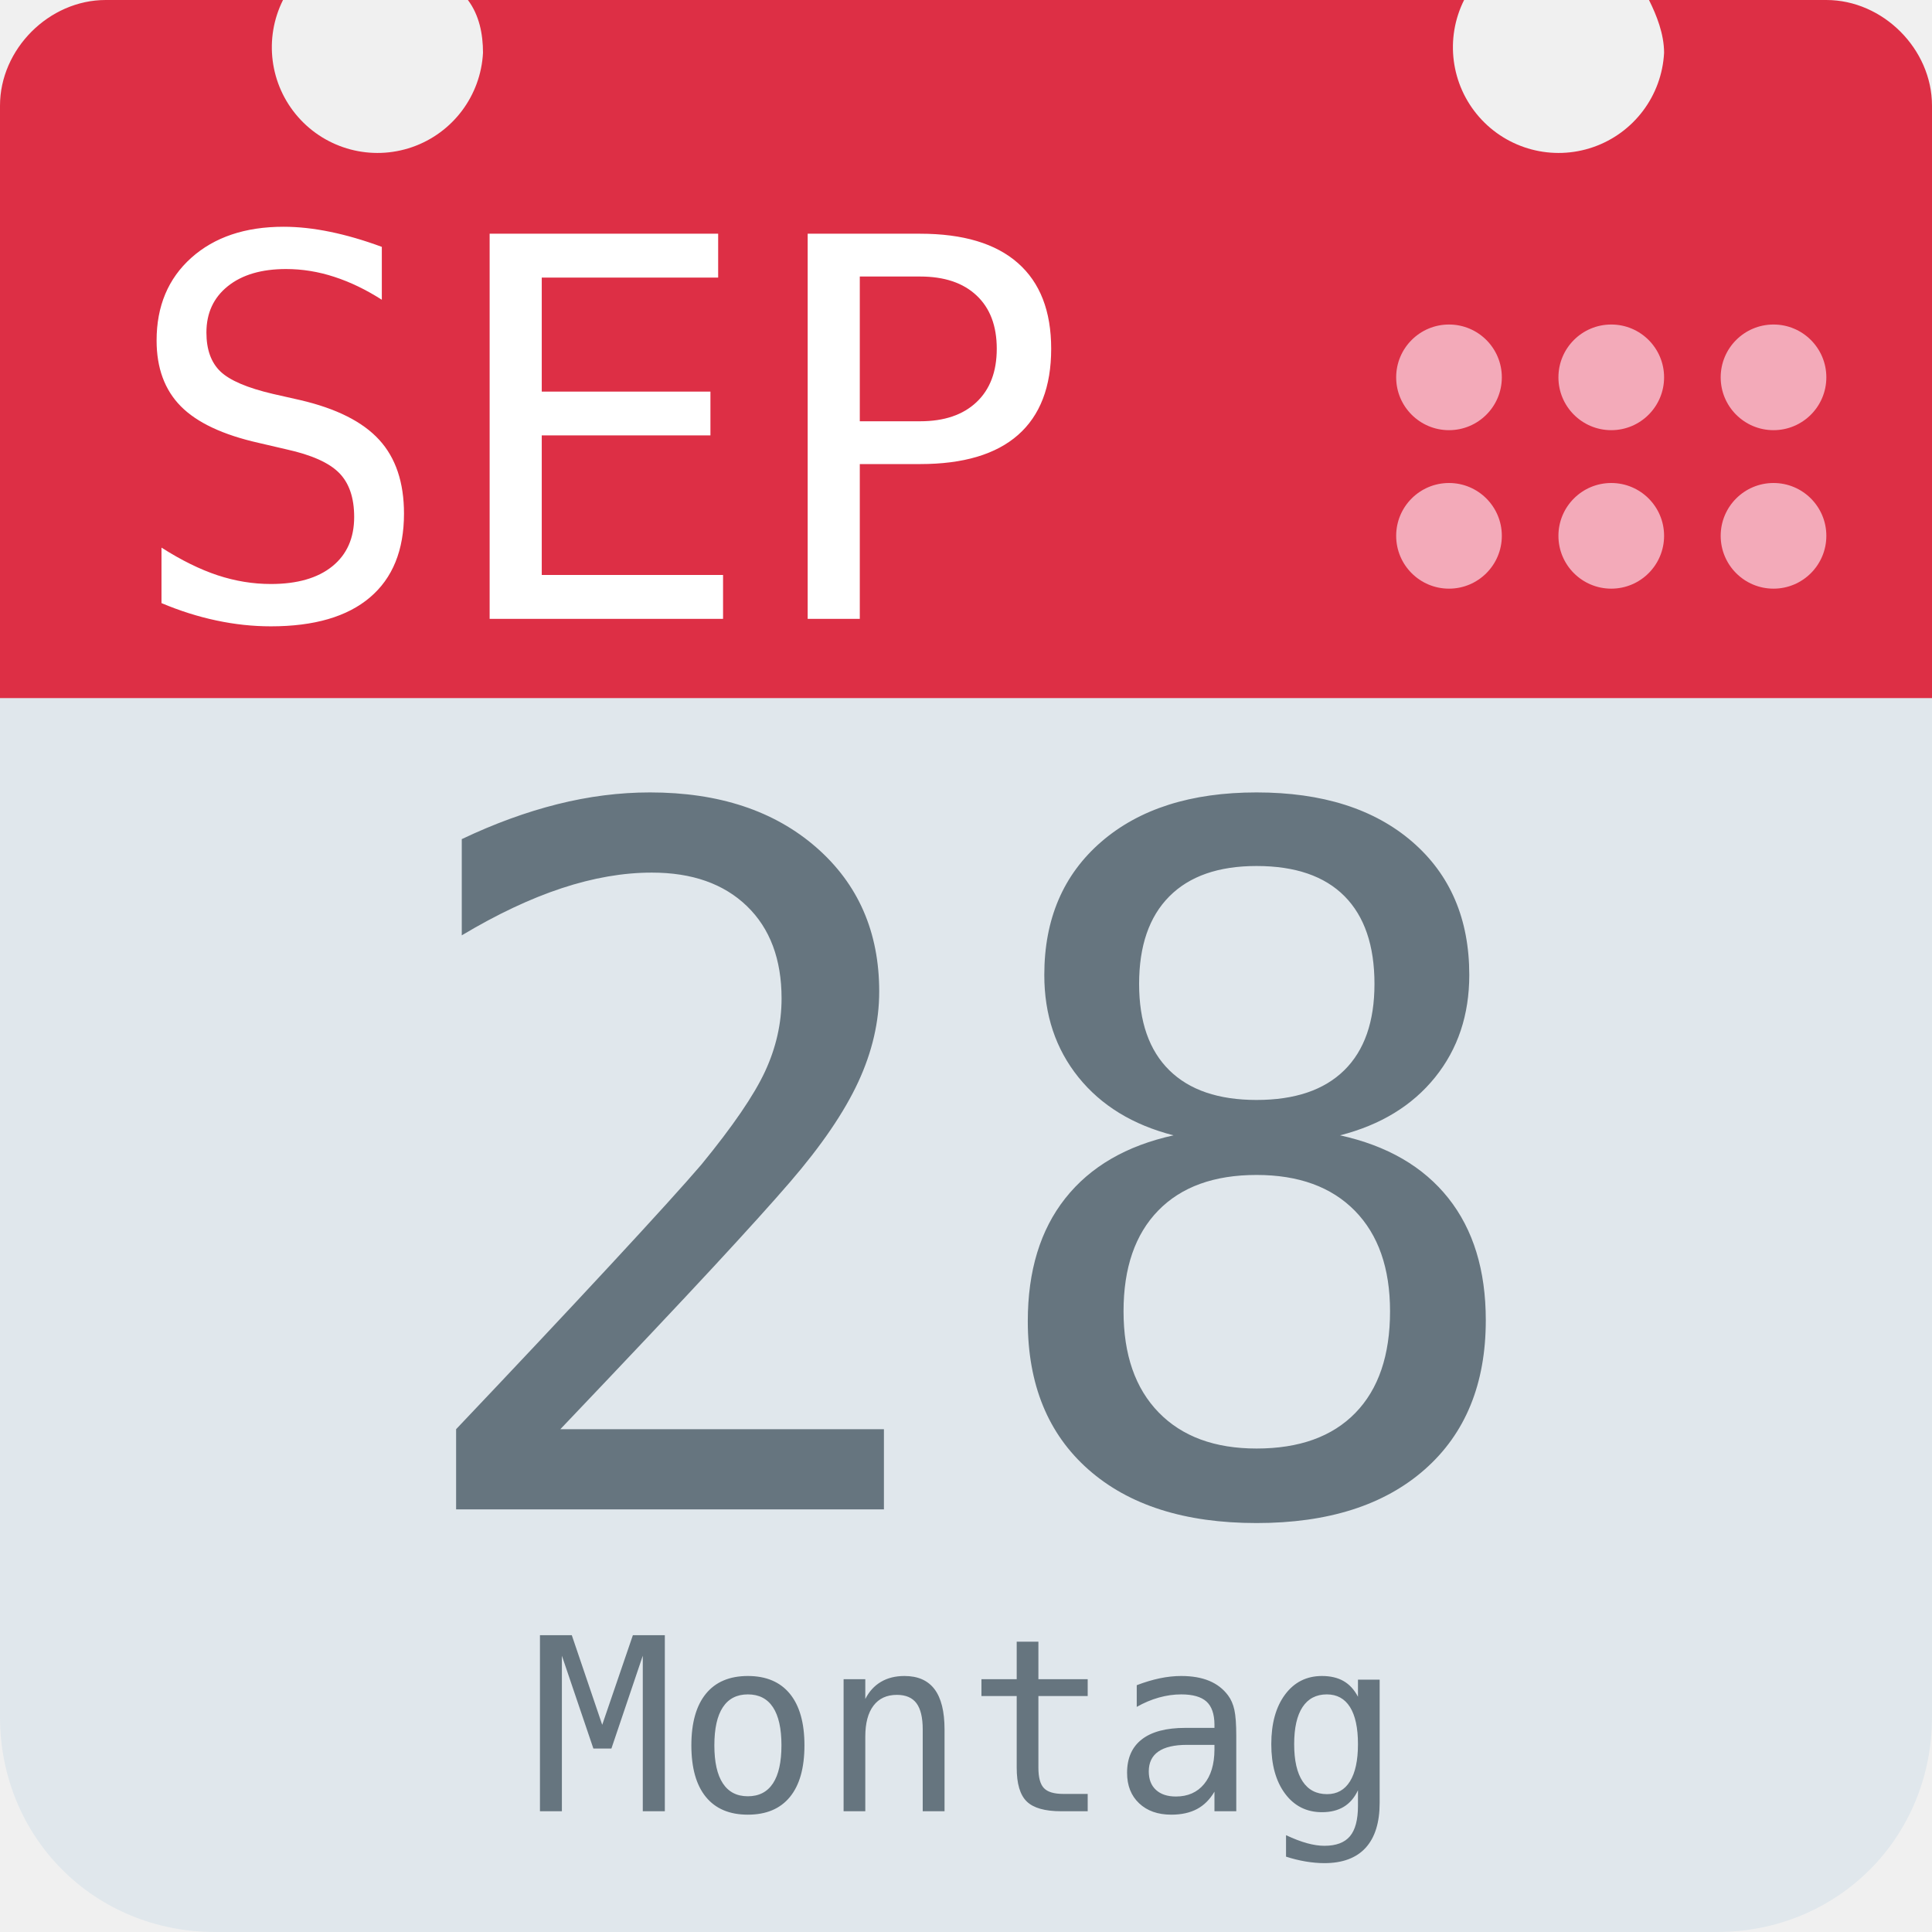
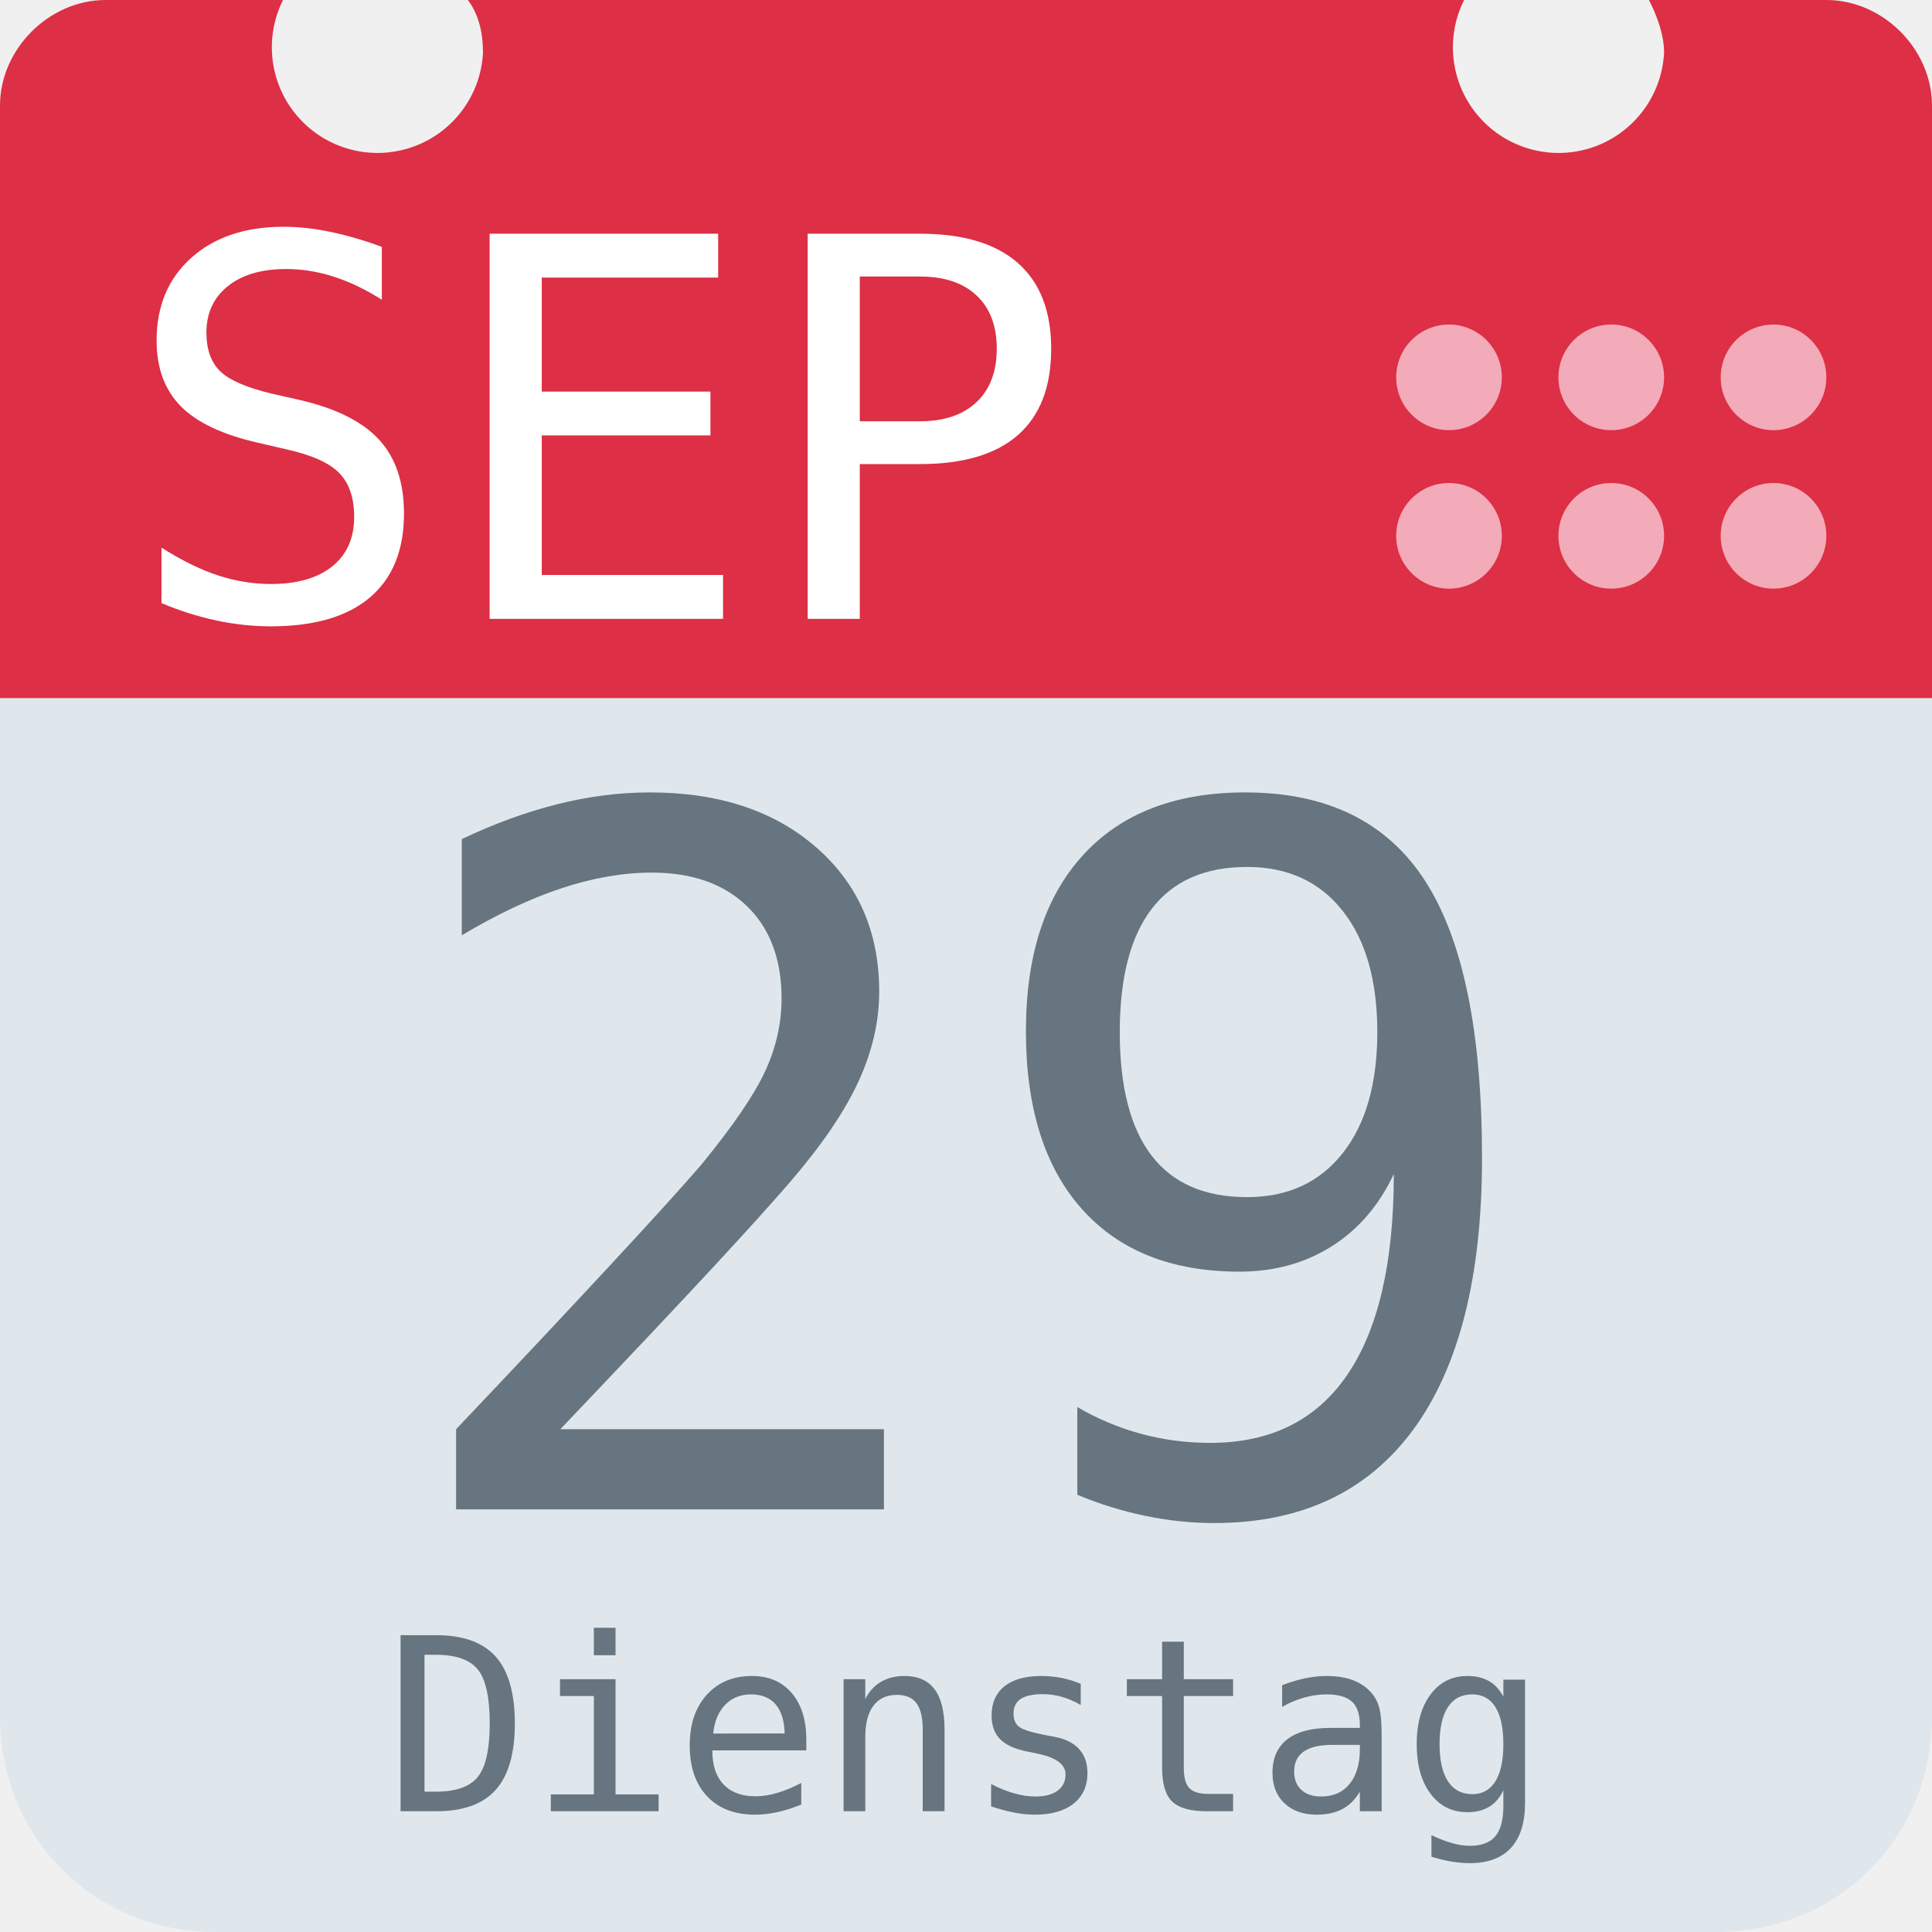
<svg xmlns="http://www.w3.org/2000/svg" aria-label="Calendar" role="img" viewBox="0 0 512 512">
  <path d="M512 455c0 32-25 57-57 57H57c-32 0-57-25-57-57V128c0-31 25-57 57-57h398c32 0 57 26 57 57z" fill="#e0e7ec" />
  <path d="M484 0h-47c2 4 4 9 4 14a28 28 0 1 1-53-14H124c3 4 4 9 4 14A28 28 0 1 1 75 0H28C13 0 0 13 0 28v157h512V28c0-15-13-28-28-28z" fill="#dd2f45" />
  <g fill="#f3aab9">
    <circle cx="470" cy="142" r="14" />
    <circle cx="470" cy="100" r="14" />
    <circle cx="427" cy="142" r="14" />
    <circle cx="427" cy="100" r="14" />
    <circle cx="384" cy="142" r="14" />
    <circle cx="384" cy="100" r="14" />
  </g>
  <text id="month" x="32" y="164" fill="#fff" font-family="monospace" font-size="140px" style="text-anchor: left">SEP</text>
-   <text id="day" x="256" y="400" fill="#66757f" font-family="monospace" font-size="256px" style="text-anchor: middle">28</text>
-   <text id="weekday" x="256" y="480" fill="#66757f" font-family="monospace" font-size="64px" style="text-anchor: middle">Montag</text>
+   <text id="day" x="256" y="400" fill="#66757f" font-family="monospace" font-size="256px" style="text-anchor: middle">29</text>
+   <text id="weekday" x="256" y="480" fill="#66757f" font-family="monospace" font-size="64px" style="text-anchor: middle">Dienstag</text>
</svg>
